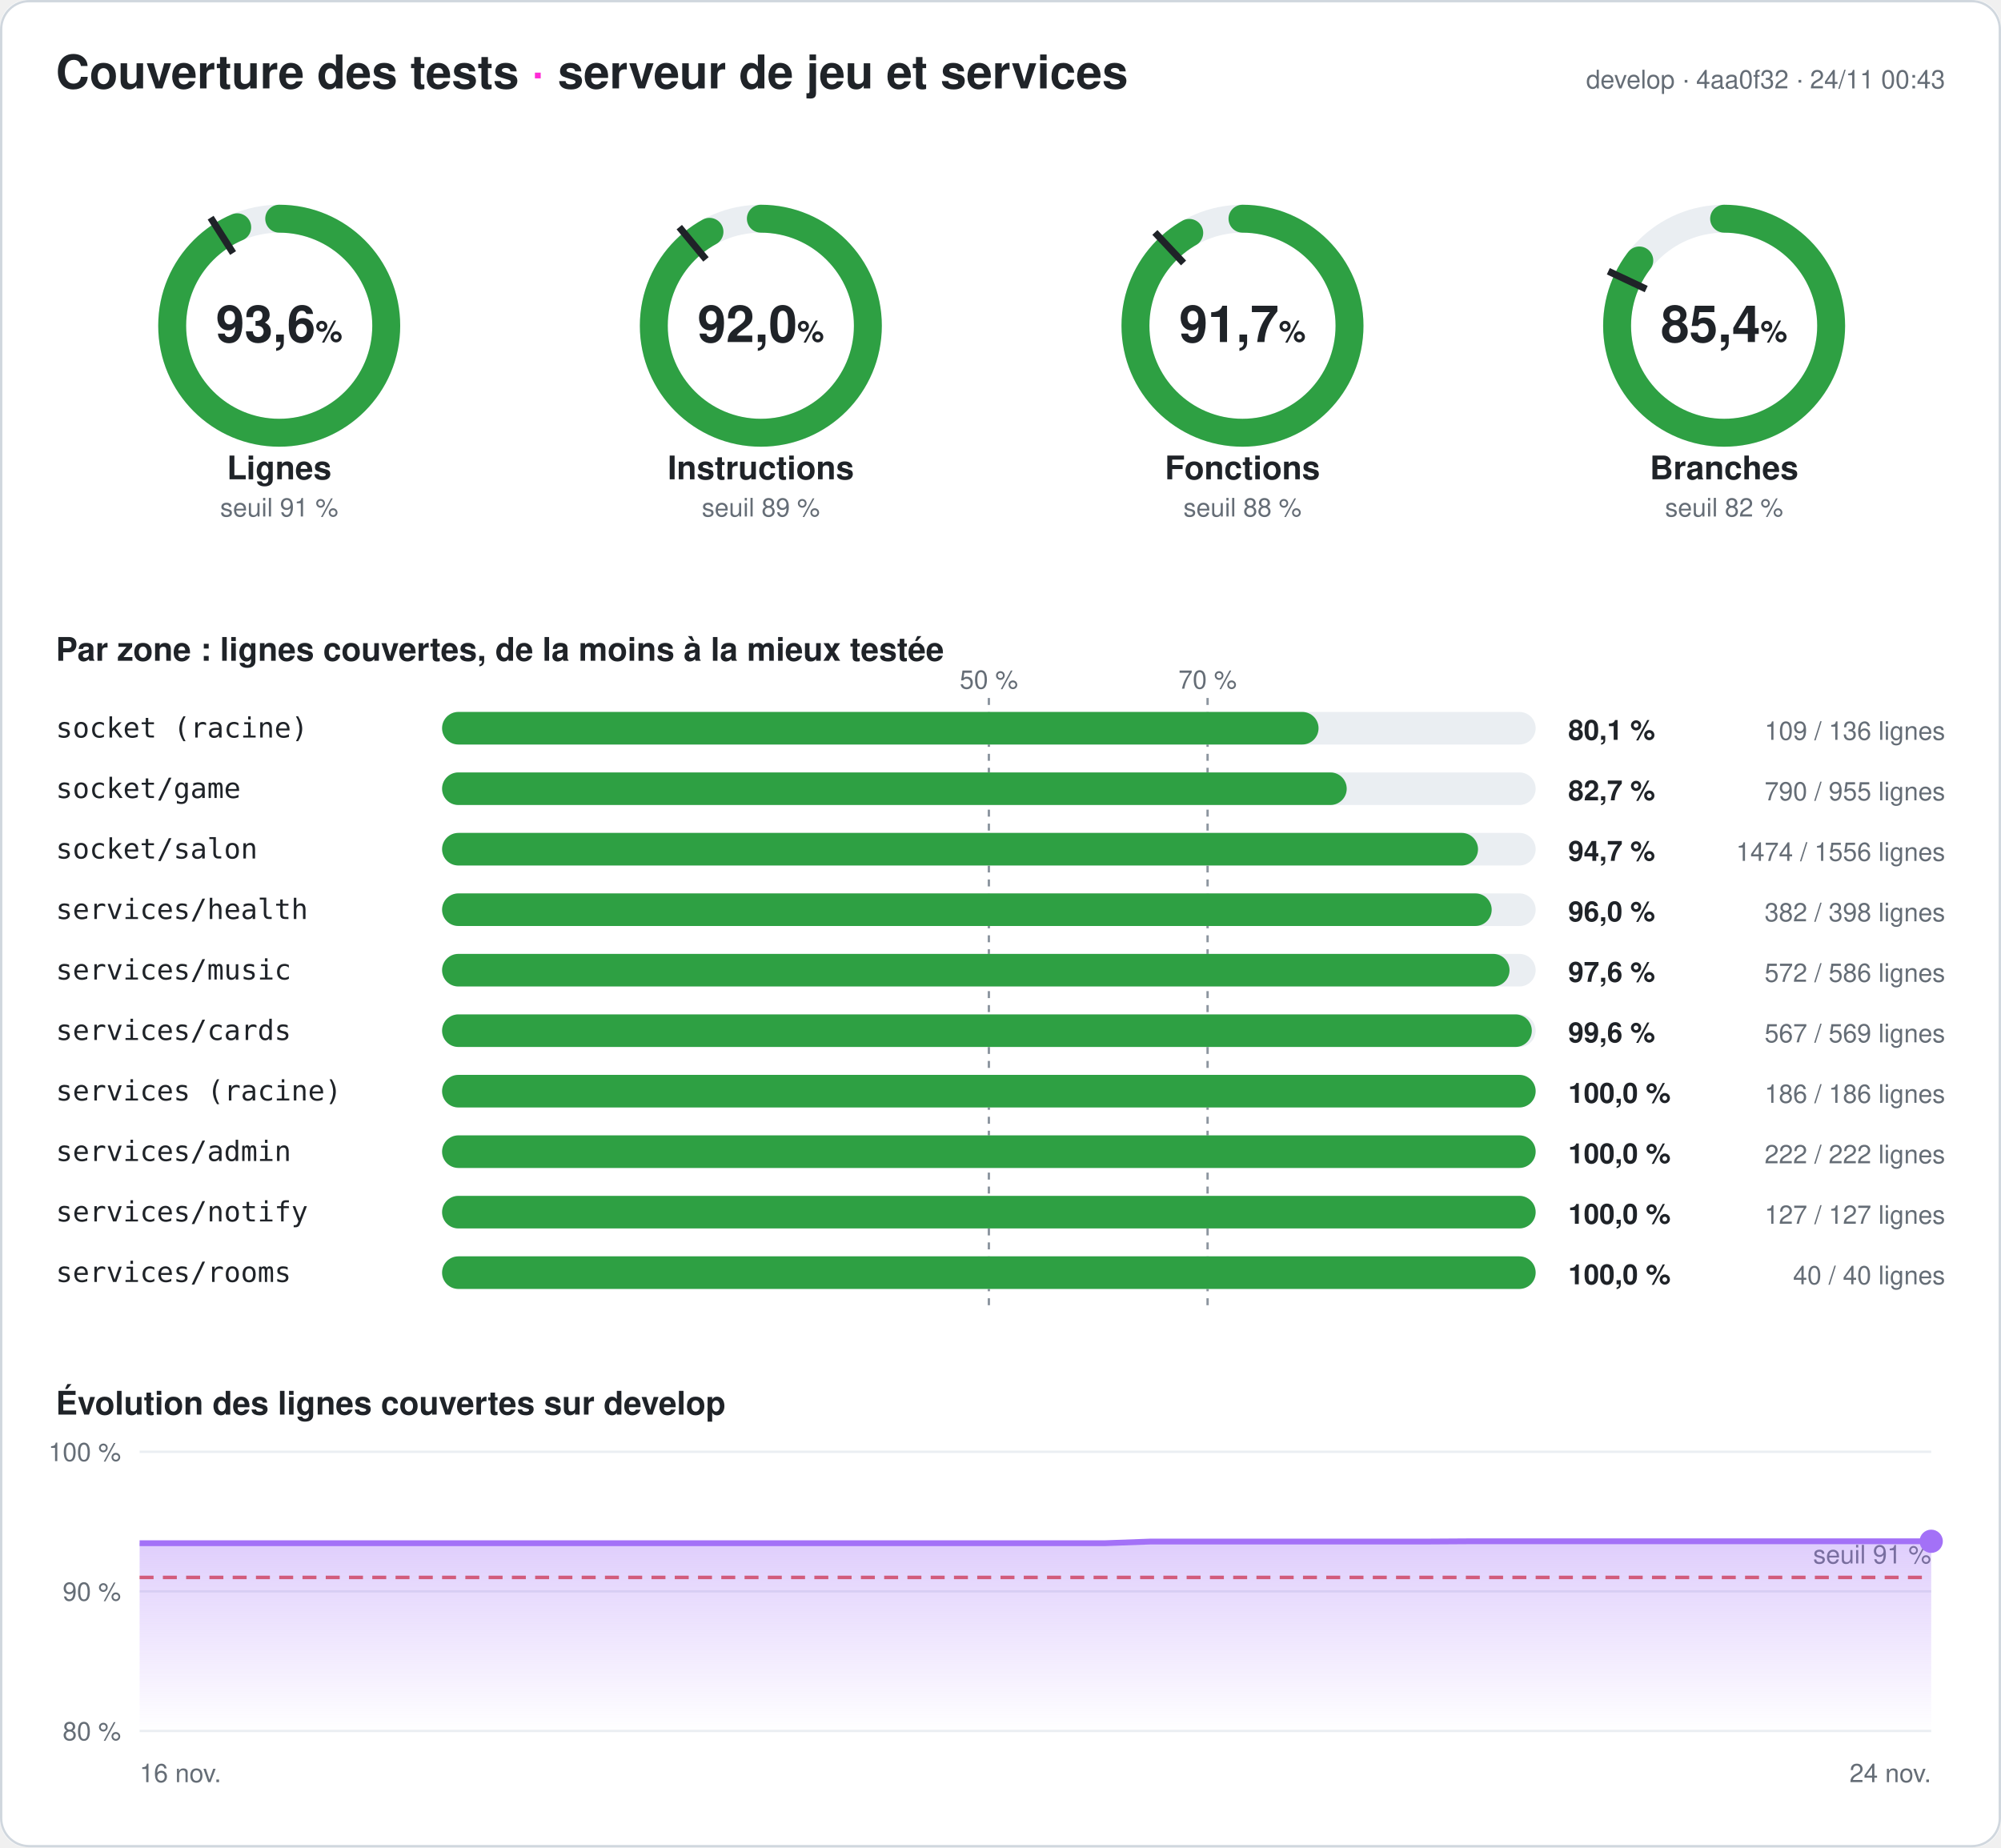
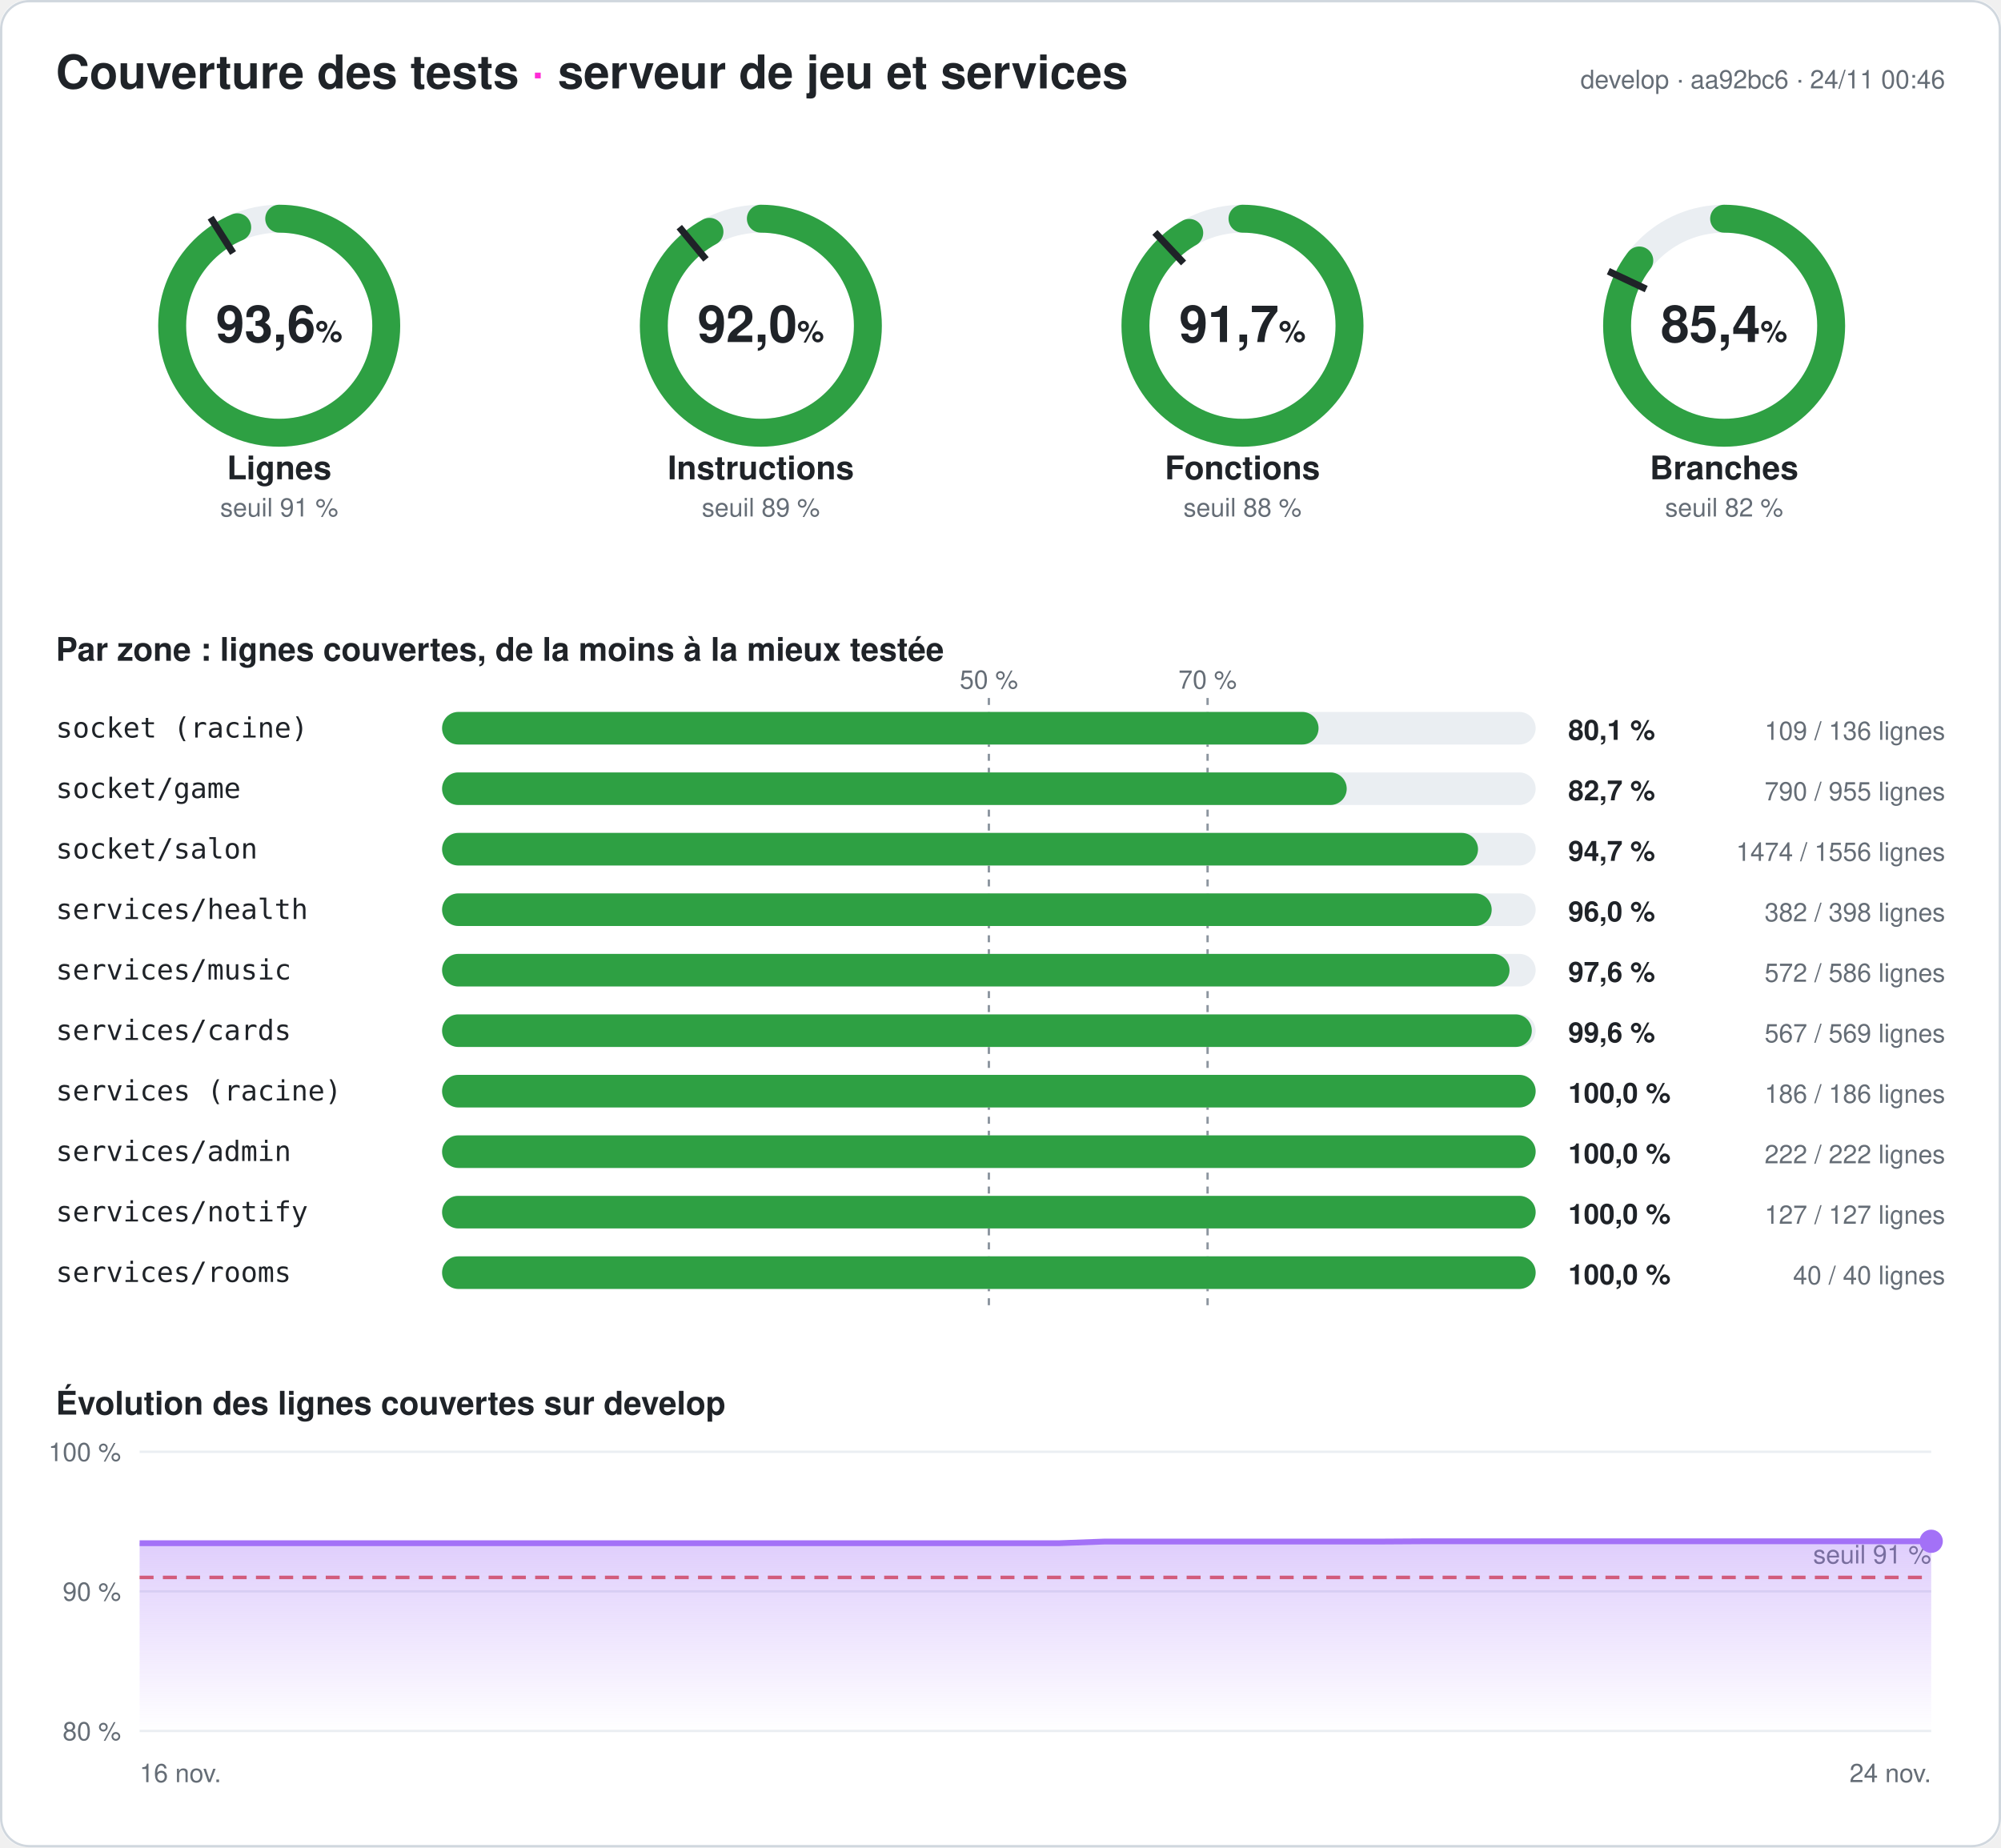
<svg xmlns="http://www.w3.org/2000/svg" width="860" height="794" viewBox="0 0 860 794" font-family="-apple-system,Segoe UI,Helvetica,Arial,sans-serif" role="img" aria-label="Couverture des tests du serveur : 93,6 % des lignes">
  <style>
.fond{fill:#ffffff}.titre{fill:#1f2328;font-size:20px;font-weight:700}.titre2{fill:#1f2328;font-size:14px;font-weight:600}
.valeur{fill:#1f2328;font-size:22px;font-weight:700}.unite{font-size:13px;font-weight:600}.nom{fill:#1f2328;font-size:14px;font-weight:600}
.petit{fill:#656d76;font-size:11px}.zone{fill:#1f2328;font-size:12px;font-family:ui-monospace,Consolas,monospace}
.chiffre{fill:#1f2328;font-size:12px;font-weight:700}.piste{stroke:#eaeef2}.piste-plein{fill:#eaeef2}.trait{stroke:#1f2328}
.repere{stroke:#8c959f;stroke-dasharray:3 3}.grille{stroke:#eaeef2}.bord{fill:none;stroke:#d0d7de}
@media (prefers-color-scheme: dark){.fond{fill:#0d1117}.titre,.titre2,.valeur,.nom,.zone,.chiffre{fill:#e6edf3}.petit{fill:#8d96a0}
.piste{stroke:#21262d}.piste-plein{fill:#21262d}.trait{stroke:#e6edf3}.repere{stroke:#6e7681}.grille{stroke:#21262d}.bord{stroke:#30363d}}
</style>
  <defs>
    <linearGradient id="degrade" x1="0" y1="0" x2="0" y2="1">
      <stop offset="0" stop-color="#a371f7" stop-opacity=".35" />
      <stop offset="1" stop-color="#a371f7" stop-opacity="0" />
    </linearGradient>
  </defs>
  <rect width="860" height="794" rx="12" class="fond" />
  <rect x=".5" y=".5" width="859" height="793" rx="12" class="bord" />
  <text x="24" y="38" class="titre">Couverture des tests <tspan fill="#ff2bd6">·</tspan> serveur de jeu et services</text>
-   <text x="836" y="38" class="petit" text-anchor="end">develop · 4aa0f32 · 24/11 00:43</text>
+   <text x="836" y="38" class="petit" text-anchor="end">develop · aa92bc6 · 24/11 00:46</text>
  <g>
    <circle cx="120" cy="140" r="46" class="piste" stroke-width="12" fill="none" />
    <circle cx="120" cy="140" r="46" stroke="#2ea043" stroke-width="12" fill="none" stroke-linecap="round" stroke-dasharray="270.5 289.027" transform="rotate(-90 120 140)" />
    <polyline points="100.174,108.76 90.53,93.562" class="trait" stroke-width="3" />
    <text x="120" y="147" class="valeur" text-anchor="middle">93,6<tspan class="unite"> %</tspan>
    </text>
    <text x="120" y="206" class="nom" text-anchor="middle">Lignes</text>
    <text x="120" y="222" class="petit" text-anchor="middle">seuil 91 %</text>
  </g>
  <g>
    <circle cx="327" cy="140" r="46" class="piste" stroke-width="12" fill="none" />
    <circle cx="327" cy="140" r="46" stroke="#2ea043" stroke-width="12" fill="none" stroke-linecap="round" stroke-dasharray="266.02 289.027" transform="rotate(-90 327 140)" />
    <polyline points="303.415,111.491 291.942,97.622" class="trait" stroke-width="3" />
    <text x="327" y="147" class="valeur" text-anchor="middle">92,0<tspan class="unite"> %</tspan>
    </text>
    <text x="327" y="206" class="nom" text-anchor="middle">Instructions</text>
    <text x="327" y="222" class="petit" text-anchor="middle">seuil 89 %</text>
  </g>
  <g>
    <circle cx="534" cy="140" r="46" class="piste" stroke-width="12" fill="none" />
    <circle cx="534" cy="140" r="46" stroke="#2ea043" stroke-width="12" fill="none" stroke-linecap="round" stroke-dasharray="265.095 289.027" transform="rotate(-90 534 140)" />
    <polyline points="508.672,113.028 496.35,99.907" class="trait" stroke-width="3" />
    <text x="534" y="147" class="valeur" text-anchor="middle">91,7<tspan class="unite"> %</tspan>
    </text>
    <text x="534" y="206" class="nom" text-anchor="middle">Fonctions</text>
    <text x="534" y="222" class="petit" text-anchor="middle">seuil 88 %</text>
  </g>
  <g>
    <circle cx="741" cy="140" r="46" class="piste" stroke-width="12" fill="none" />
    <circle cx="741" cy="140" r="46" stroke="#2ea043" stroke-width="12" fill="none" stroke-linecap="round" stroke-dasharray="246.944 289.027" transform="rotate(-90 741 140)" />
    <polyline points="707.521,124.246 691.235,116.582" class="trait" stroke-width="3" />
    <text x="741" y="147" class="valeur" text-anchor="middle">85,4<tspan class="unite"> %</tspan>
    </text>
    <text x="741" y="206" class="nom" text-anchor="middle">Branches</text>
    <text x="741" y="222" class="petit" text-anchor="middle">seuil 82 %</text>
  </g>
  <text x="24" y="284" class="titre2">Par zone : lignes couvertes, de la moins à la mieux testée</text>
  <line x1="425" x2="425" y1="300" y2="564" class="repere" />
  <text x="425" y="296" class="petit" text-anchor="middle">50 %</text>
  <line x1="519" x2="519" y1="300" y2="564" class="repere" />
  <text x="519" y="296" class="petit" text-anchor="middle">70 %</text>
  <text x="24" y="317" class="zone">socket (racine)</text>
  <rect x="190" y="306" width="470" height="14" rx="7" class="piste-plein" />
  <rect x="190" y="306" width="376.691" height="14" rx="7" fill="#2ea043" />
  <text x="674" y="318" class="chiffre">80,1 %</text>
  <text x="836" y="318" class="petit" text-anchor="end">109 / 136 lignes</text>
  <text x="24" y="343" class="zone">socket/game</text>
  <rect x="190" y="332" width="470" height="14" rx="7" class="piste-plein" />
  <rect x="190" y="332" width="388.796" height="14" rx="7" fill="#2ea043" />
  <text x="674" y="344" class="chiffre">82,7 %</text>
  <text x="836" y="344" class="petit" text-anchor="end">790 / 955 lignes</text>
  <text x="24" y="369" class="zone">socket/salon</text>
  <rect x="190" y="358" width="470" height="14" rx="7" class="piste-plein" />
  <rect x="190" y="358" width="445.231" height="14" rx="7" fill="#2ea043" />
  <text x="674" y="370" class="chiffre">94,7 %</text>
  <text x="836" y="370" class="petit" text-anchor="end">1474 / 1556 lignes</text>
  <text x="24" y="395" class="zone">services/health</text>
  <rect x="190" y="384" width="470" height="14" rx="7" class="piste-plein" />
  <rect x="190" y="384" width="451.106" height="14" rx="7" fill="#2ea043" />
  <text x="674" y="396" class="chiffre">96,0 %</text>
  <text x="836" y="396" class="petit" text-anchor="end">382 / 398 lignes</text>
  <text x="24" y="421" class="zone">services/music</text>
  <rect x="190" y="410" width="470" height="14" rx="7" class="piste-plein" />
  <rect x="190" y="410" width="458.771" height="14" rx="7" fill="#2ea043" />
  <text x="674" y="422" class="chiffre">97,6 %</text>
  <text x="836" y="422" class="petit" text-anchor="end">572 / 586 lignes</text>
  <text x="24" y="447" class="zone">services/cards</text>
  <rect x="190" y="436" width="470" height="14" rx="7" class="piste-plein" />
  <rect x="190" y="436" width="468.348" height="14" rx="7" fill="#2ea043" />
  <text x="674" y="448" class="chiffre">99,6 %</text>
  <text x="836" y="448" class="petit" text-anchor="end">567 / 569 lignes</text>
  <text x="24" y="473" class="zone">services (racine)</text>
  <rect x="190" y="462" width="470" height="14" rx="7" class="piste-plein" />
  <rect x="190" y="462" width="470" height="14" rx="7" fill="#2ea043" />
  <text x="674" y="474" class="chiffre">100,0 %</text>
  <text x="836" y="474" class="petit" text-anchor="end">186 / 186 lignes</text>
  <text x="24" y="499" class="zone">services/admin</text>
  <rect x="190" y="488" width="470" height="14" rx="7" class="piste-plein" />
  <rect x="190" y="488" width="470" height="14" rx="7" fill="#2ea043" />
  <text x="674" y="500" class="chiffre">100,0 %</text>
  <text x="836" y="500" class="petit" text-anchor="end">222 / 222 lignes</text>
  <text x="24" y="525" class="zone">services/notify</text>
  <rect x="190" y="514" width="470" height="14" rx="7" class="piste-plein" />
  <rect x="190" y="514" width="470" height="14" rx="7" fill="#2ea043" />
  <text x="674" y="526" class="chiffre">100,0 %</text>
  <text x="836" y="526" class="petit" text-anchor="end">127 / 127 lignes</text>
  <text x="24" y="551" class="zone">services/rooms</text>
  <rect x="190" y="540" width="470" height="14" rx="7" class="piste-plein" />
  <rect x="190" y="540" width="470" height="14" rx="7" fill="#2ea043" />
  <text x="674" y="552" class="chiffre">100,0 %</text>
  <text x="836" y="552" class="petit" text-anchor="end">40 / 40 lignes</text>
  <text x="24" y="608" class="titre2">Évolution des lignes couvertes sur develop</text>
  <line x1="60" x2="830" y1="744" y2="744" class="grille" />
  <text x="52" y="748" class="petit" text-anchor="end">80 %</text>
  <line x1="60" x2="830" y1="684" y2="684" class="grille" />
  <text x="52" y="688" class="petit" text-anchor="end">90 %</text>
  <line x1="60" x2="830" y1="624" y2="624" class="grille" />
  <text x="52" y="628" class="petit" text-anchor="end">100 %</text>
  <line x1="60" x2="830" y1="678" y2="678" stroke="#e5534b" stroke-dasharray="6 4" stroke-width="1.5" />
  <text x="830" y="672" class="petit" fill="#e5534b" text-anchor="end">seuil 91 %</text>
-   <polygon points="60,744 60,663.3 79.744,663.3 99.487,663.3 119.231,663.3 138.974,663.3 158.718,663.3 178.462,663.3 198.205,663.3 217.949,663.3 237.692,663.3 257.436,663.3 277.179,663.3 296.923,663.3 316.667,663.3 336.41,663.3 356.154,663.3 375.897,663.3 395.641,663.3 415.385,663.3 435.128,663.3 454.872,663.3 474.615,663.3 494.359,662.58 514.103,662.58 533.846,662.58 553.59,662.58 573.333,662.58 593.077,662.58 612.821,662.58 632.564,662.46 652.308,662.46 672.051,662.46 691.795,662.46 711.538,662.46 731.282,662.46 751.026,662.46 770.769,662.46 790.513,662.46 810.256,662.46 830,662.46 830,744" fill="url(#degrade)" />
-   <polyline points="60,663.3 79.744,663.3 99.487,663.3 119.231,663.3 138.974,663.3 158.718,663.3 178.462,663.3 198.205,663.3 217.949,663.3 237.692,663.3 257.436,663.3 277.179,663.3 296.923,663.3 316.667,663.3 336.41,663.3 356.154,663.3 375.897,663.3 395.641,663.3 415.385,663.3 435.128,663.3 454.872,663.3 474.615,663.3 494.359,662.58 514.103,662.58 533.846,662.58 553.59,662.58 573.333,662.58 593.077,662.58 612.821,662.58 632.564,662.46 652.308,662.46 672.051,662.46 691.795,662.46 711.538,662.46 731.282,662.46 751.026,662.46 770.769,662.46 790.513,662.46 810.256,662.46 830,662.46" fill="none" stroke="#a371f7" stroke-width="2.5" stroke-linejoin="round" />
+   <polygon points="60,744 60,663.3 79.744,663.3 99.487,663.3 119.231,663.3 138.974,663.3 158.718,663.3 178.462,663.3 198.205,663.3 217.949,663.3 237.692,663.3 257.436,663.3 277.179,663.3 296.923,663.3 316.667,663.3 336.41,663.3 356.154,663.3 375.897,663.3 395.641,663.3 415.385,663.3 435.128,663.3 454.872,663.3 474.615,662.58 494.359,662.58 514.103,662.58 533.846,662.58 553.59,662.58 573.333,662.58 593.077,662.58 612.821,662.46 632.564,662.46 652.308,662.46 672.051,662.46 691.795,662.46 711.538,662.46 731.282,662.46 751.026,662.46 770.769,662.46 790.513,662.46 810.256,662.46 830,662.46 830,744" fill="url(#degrade)" />
+   <polyline points="60,663.3 79.744,663.3 99.487,663.3 119.231,663.3 138.974,663.3 158.718,663.3 178.462,663.3 198.205,663.3 217.949,663.3 237.692,663.3 257.436,663.3 277.179,663.3 296.923,663.3 316.667,663.3 336.41,663.3 356.154,663.3 375.897,663.3 395.641,663.3 415.385,663.3 435.128,663.3 454.872,663.3 474.615,662.58 494.359,662.58 514.103,662.58 533.846,662.58 553.59,662.58 573.333,662.58 593.077,662.58 612.821,662.46 632.564,662.46 652.308,662.46 672.051,662.46 691.795,662.46 711.538,662.46 731.282,662.46 751.026,662.46 770.769,662.46 790.513,662.46 810.256,662.46 830,662.46" fill="none" stroke="#a371f7" stroke-width="2.5" stroke-linejoin="round" />
  <circle cx="830" cy="662.46" r="5" fill="#a371f7" />
  <text x="60" y="766" class="petit">16 nov.</text>
  <text x="830" y="766" class="petit" text-anchor="end">24 nov.</text>
</svg>
